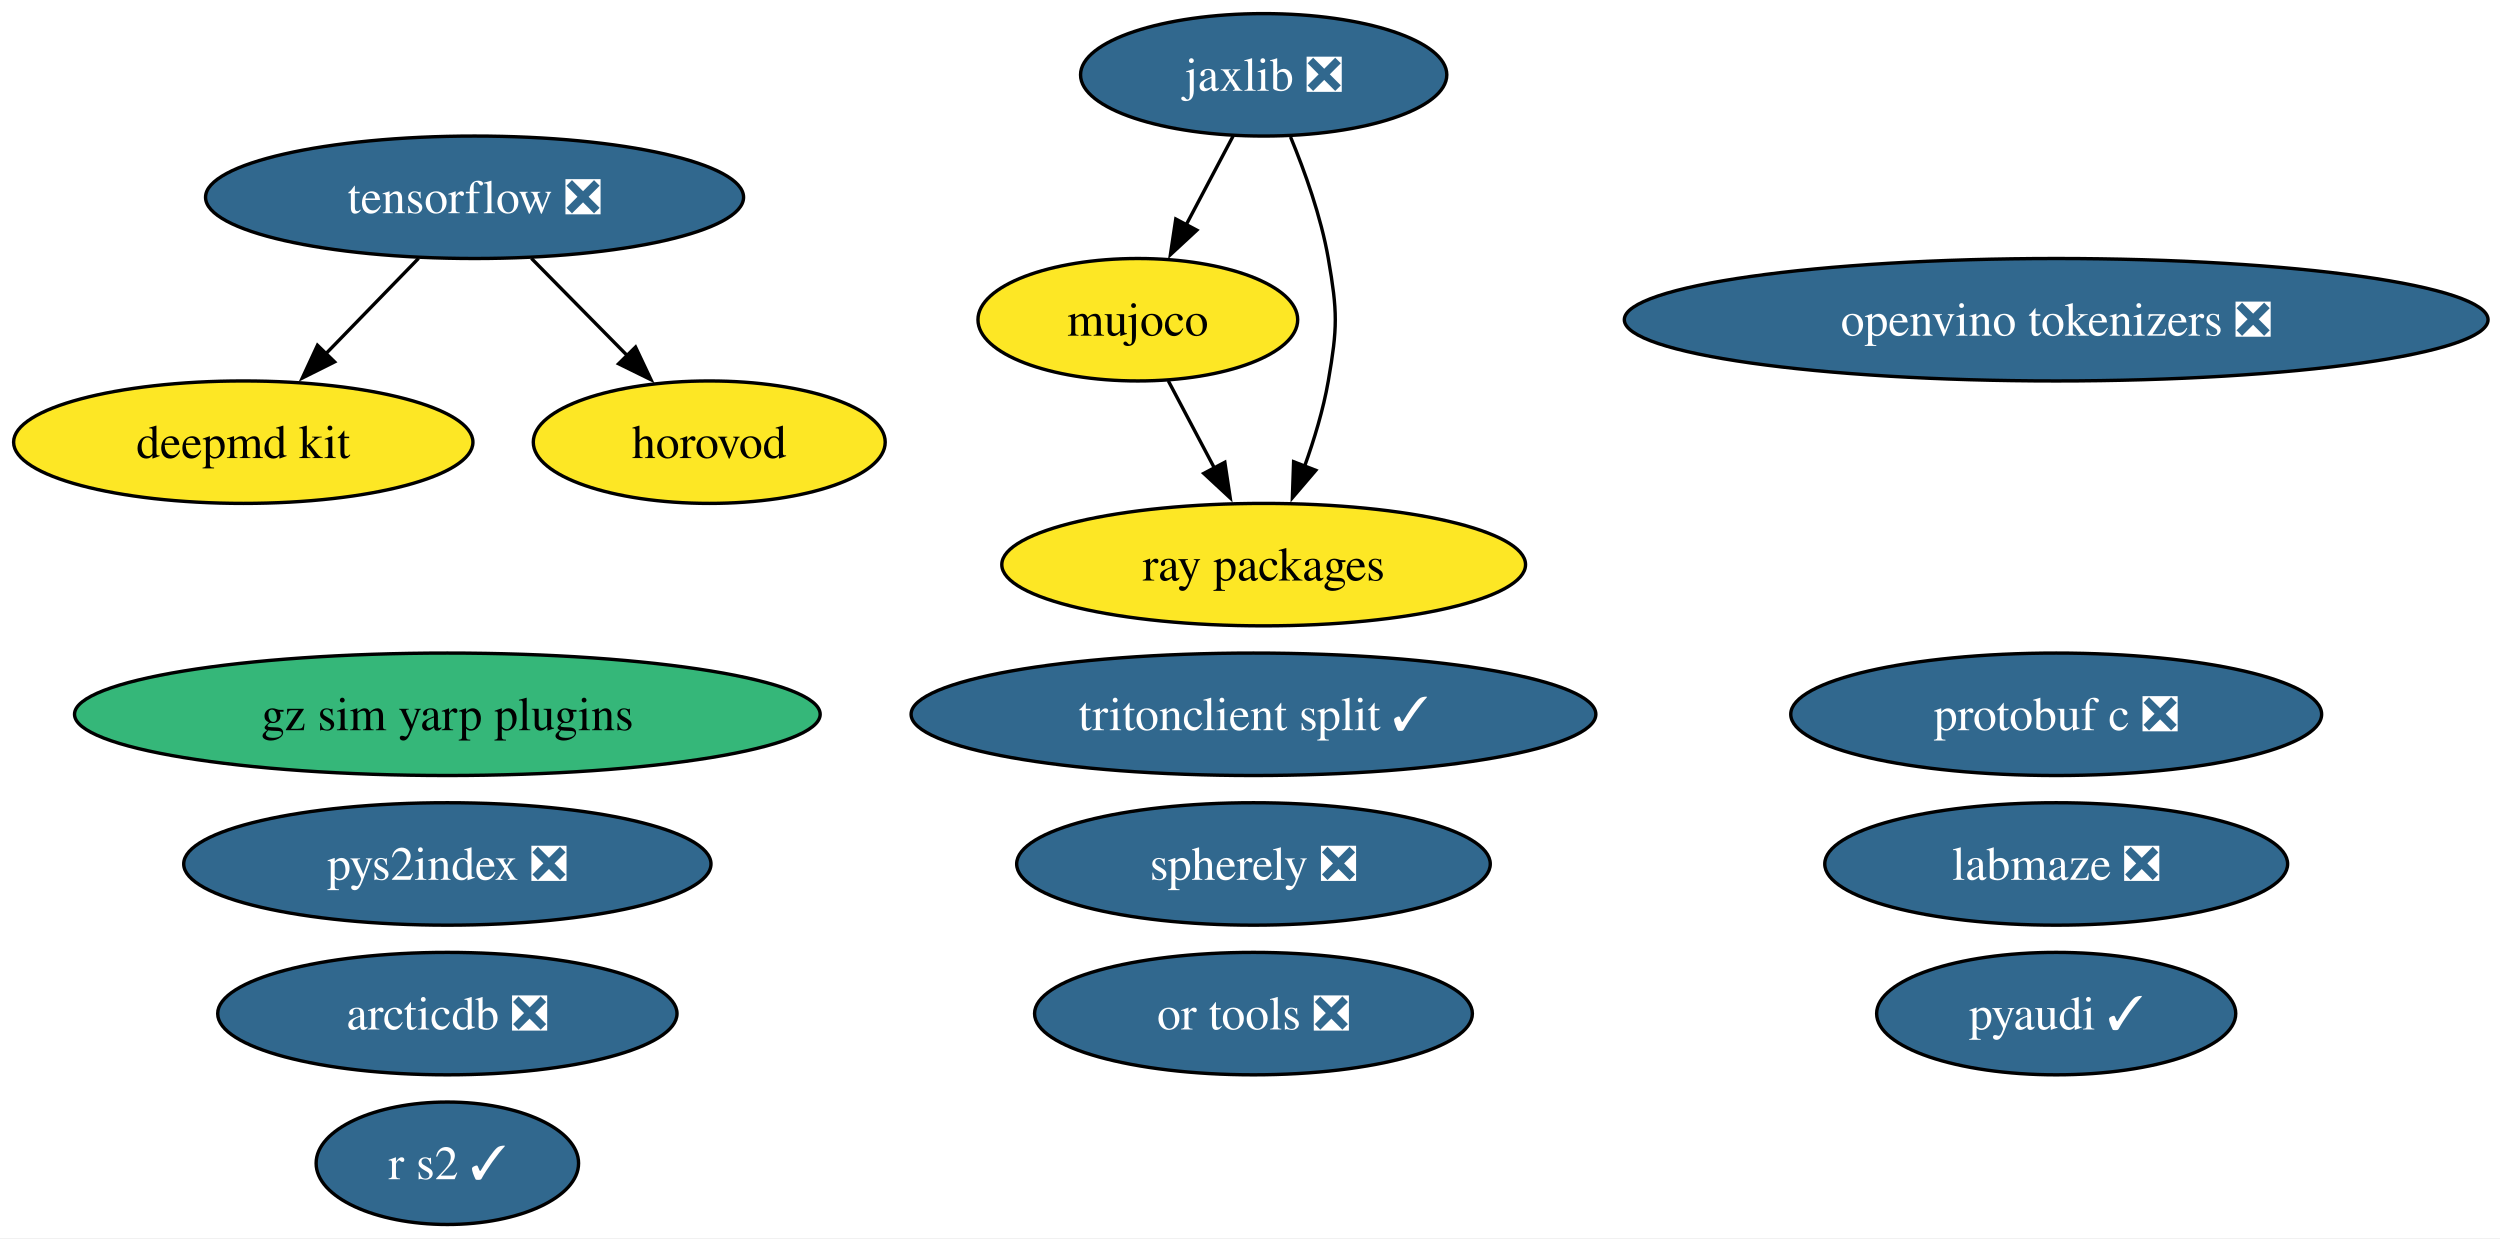
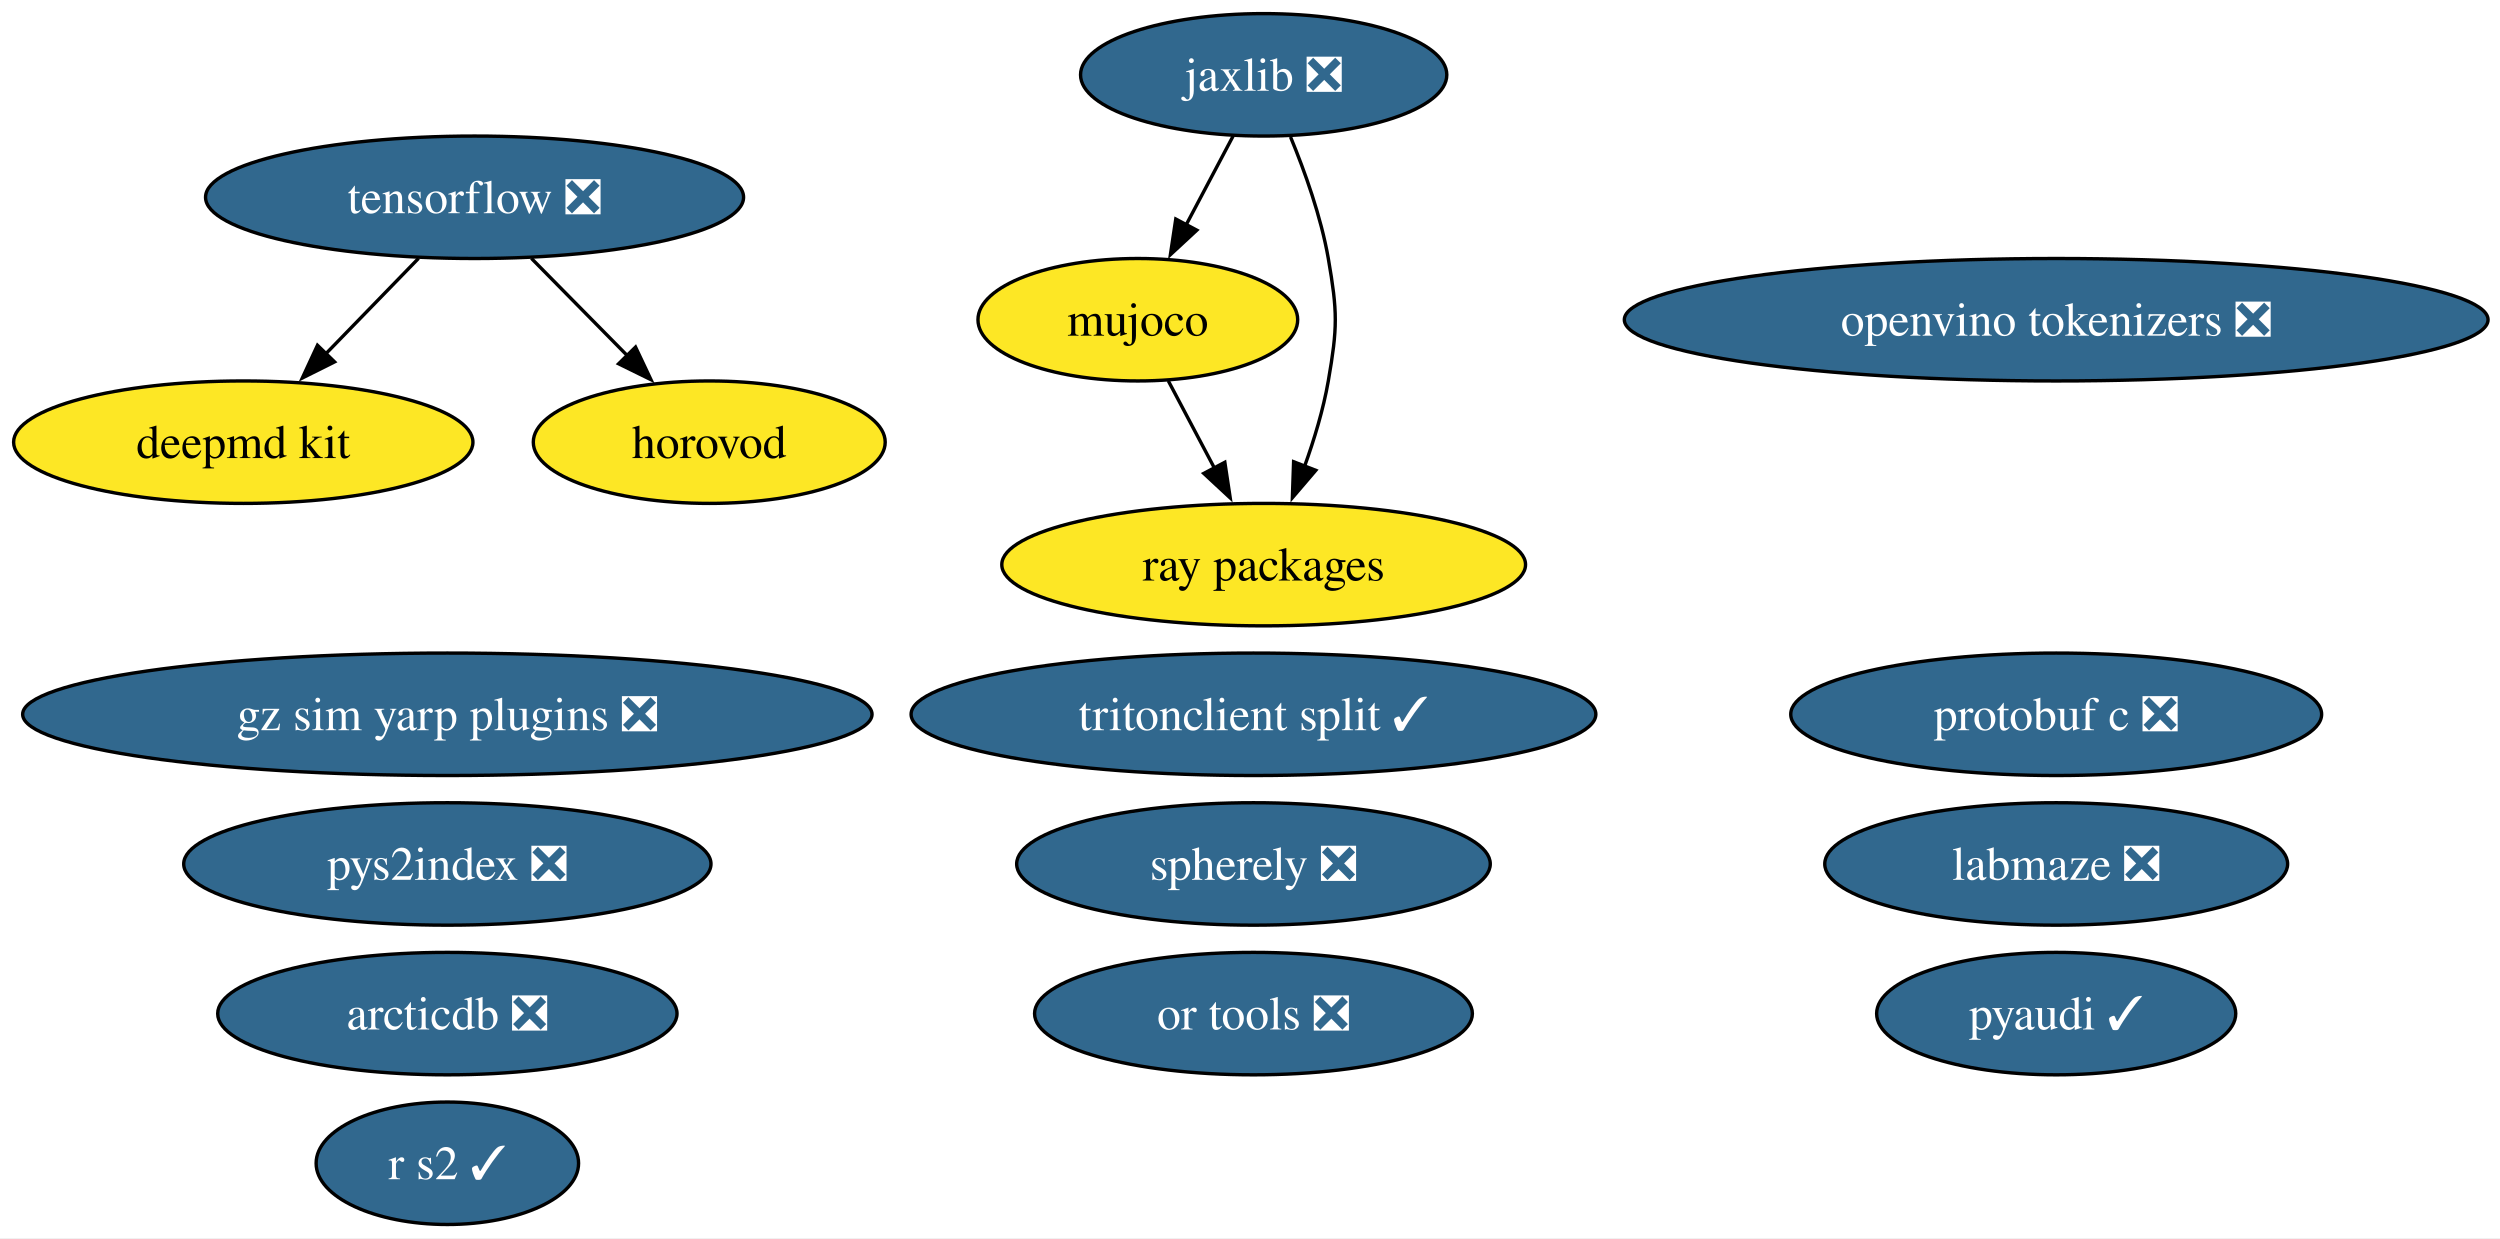
<svg xmlns="http://www.w3.org/2000/svg" xmlns:xlink="http://www.w3.org/1999/xlink" width="735pt" height="364pt" viewBox="0.00 0.00 735.00 364.00">
  <g id="graph0" class="graph" transform="scale(1 1) rotate(0) translate(4 360)">
    <polygon fill="white" stroke="none" points="-4,4 -4,-360 731.49,-360 731.49,4 -4,4" />
    <g id="node1" class="node">
      <g id="a_node1">
        <a xlink:href="https://github.com/conda-forge/arcticdb-feedstock/pull/637" xlink:title="arcticdb ❎">
          <ellipse fill="#31688e" stroke="black" cx="127.52" cy="-62" rx="67.52" ry="18" />
          <text xml:space="preserve" text-anchor="middle" x="127.52" y="-57.33" font-family="Times,serif" font-size="14.00" fill="white">arcticdb ❎</text>
        </a>
      </g>
    </g>
    <g id="node2" class="node">
      <g id="a_node2">
        <a xlink:href="https://github.com/conda-forge/deepmd-kit-feedstock" xlink:title="deepmd kit">
          <ellipse fill="#fde725" stroke="black" cx="67.52" cy="-230" rx="67.52" ry="18" />
          <text xml:space="preserve" text-anchor="middle" x="67.52" y="-225.32" font-family="Times,serif" font-size="14.00">deepmd kit</text>
        </a>
      </g>
    </g>
    <g id="node3" class="node">
      <g id="a_node3">
-         <a xlink:href="https://github.com/conda-forge/gz-sim-yarp-plugins-feedstock" xlink:title="gz sim yarp plugins">
-           <ellipse fill="#35b779" stroke="black" cx="127.52" cy="-150" rx="109.61" ry="18" />
-           <text xml:space="preserve" text-anchor="middle" x="127.52" y="-145.32" font-family="Times,serif" font-size="14.00">gz sim yarp plugins</text>
+         <a xlink:href="https://github.com/conda-forge/gz-sim-yarp-plugins-feedstock/pull/56" xlink:title="gz sim yarp plugins ❎">
+           <ellipse fill="#31688e" stroke="black" cx="127.52" cy="-150" rx="124.86" ry="18" />
+           <text xml:space="preserve" text-anchor="middle" x="127.52" y="-145.32" font-family="Times,serif" font-size="14.00" fill="white">gz sim yarp plugins ❎</text>
        </a>
      </g>
    </g>
    <g id="node4" class="node">
      <g id="a_node4">
        <a xlink:href="https://github.com/conda-forge/horovod-feedstock" xlink:title="horovod">
          <ellipse fill="#fde725" stroke="black" cx="204.52" cy="-230" rx="51.73" ry="18" />
          <text xml:space="preserve" text-anchor="middle" x="204.52" y="-225.32" font-family="Times,serif" font-size="14.00">horovod</text>
        </a>
      </g>
    </g>
    <g id="node5" class="node">
      <g id="a_node5">
        <a xlink:href="https://github.com/conda-forge/jaxlib-feedstock/pull/371" xlink:title="jaxlib ❎">
          <ellipse fill="#31688e" stroke="black" cx="367.52" cy="-338" rx="53.84" ry="18" />
          <text xml:space="preserve" text-anchor="middle" x="367.52" y="-333.32" font-family="Times,serif" font-size="14.00" fill="white">jaxlib ❎</text>
        </a>
      </g>
    </g>
    <g id="node7" class="node">
      <g id="a_node7">
        <a xlink:href="https://github.com/conda-forge/mujoco-feedstock" xlink:title="mujoco">
          <ellipse fill="#fde725" stroke="black" cx="330.52" cy="-266" rx="47" ry="18" />
          <text xml:space="preserve" text-anchor="middle" x="330.52" y="-261.32" font-family="Times,serif" font-size="14.00">mujoco</text>
        </a>
      </g>
    </g>
    <g id="edge1" class="edge">
      <path fill="none" stroke="black" d="M358.56,-320.05C354.38,-312.14 349.3,-302.54 344.62,-293.69" />
      <polygon fill="black" stroke="black" points="347.87,-292.33 340.1,-285.13 341.68,-295.6 347.87,-292.33" />
    </g>
    <g id="node14" class="node">
      <g id="a_node14">
        <a xlink:href="https://github.com/conda-forge/ray-packages-feedstock" xlink:title="ray packages">
          <ellipse fill="#fde725" stroke="black" cx="367.52" cy="-194" rx="76.99" ry="18" />
          <text xml:space="preserve" text-anchor="middle" x="367.52" y="-189.32" font-family="Times,serif" font-size="14.00">ray packages</text>
        </a>
      </g>
    </g>
    <g id="edge2" class="edge">
      <path fill="none" stroke="black" d="M375.41,-319.75C379.62,-309.58 384.37,-296.33 386.52,-284 389.26,-268.24 389.26,-263.76 386.52,-248 385.06,-239.62 382.4,-230.82 379.52,-222.84" />
      <polygon fill="black" stroke="black" points="382.84,-221.72 375.96,-213.67 376.32,-224.25 382.84,-221.72" />
    </g>
    <g id="node6" class="node">
      <g id="a_node6">
        <a xlink:href="https://github.com/conda-forge/labmaze-feedstock/pull/22" xlink:title="labmaze ❎">
          <ellipse fill="#31688e" stroke="black" cx="600.52" cy="-106" rx="68.04" ry="18" />
          <text xml:space="preserve" text-anchor="middle" x="600.52" y="-101.33" font-family="Times,serif" font-size="14.00" fill="white">labmaze ❎</text>
        </a>
      </g>
    </g>
    <g id="edge3" class="edge">
      <path fill="none" stroke="black" d="M339.47,-248.05C343.55,-240.35 348.47,-231.03 353.05,-222.36" />
      <polygon fill="black" stroke="black" points="356.1,-224.09 357.68,-213.61 349.91,-220.82 356.1,-224.09" />
    </g>
    <g id="node8" class="node">
      <g id="a_node8">
        <a xlink:href="https://github.com/conda-forge/openvino-tokenizers-feedstock/pull/75" xlink:title="openvino tokenizers ❎">
          <ellipse fill="#31688e" stroke="black" cx="600.52" cy="-266" rx="126.97" ry="18" />
          <text xml:space="preserve" text-anchor="middle" x="600.52" y="-261.32" font-family="Times,serif" font-size="14.00" fill="white">openvino tokenizers ❎</text>
        </a>
      </g>
    </g>
    <g id="node9" class="node">
      <g id="a_node9">
        <a xlink:href="https://github.com/conda-forge/or-tools-feedstock/pull/72" xlink:title="or tools ❎">
          <ellipse fill="#31688e" stroke="black" cx="364.52" cy="-62" rx="64.36" ry="18" />
          <text xml:space="preserve" text-anchor="middle" x="364.52" y="-57.33" font-family="Times,serif" font-size="14.00" fill="white">or tools ❎</text>
        </a>
      </g>
    </g>
    <g id="node10" class="node">
      <g id="a_node10">
        <a xlink:href="https://github.com/conda-forge/protobuf-c-feedstock/pull/12" xlink:title="protobuf c ❎">
          <ellipse fill="#31688e" stroke="black" cx="600.52" cy="-150" rx="78.04" ry="18" />
          <text xml:space="preserve" text-anchor="middle" x="600.52" y="-145.32" font-family="Times,serif" font-size="14.00" fill="white">protobuf c ❎</text>
        </a>
      </g>
    </g>
    <g id="node11" class="node">
      <g id="a_node11">
        <a xlink:href="https://github.com/conda-forge/pyaudi-feedstock/pull/66" xlink:title="pyaudi ✓">
          <ellipse fill="#31688e" stroke="black" cx="600.52" cy="-62" rx="52.79" ry="18" />
          <text xml:space="preserve" text-anchor="middle" x="600.52" y="-57.33" font-family="Times,serif" font-size="14.00" fill="white">pyaudi ✓</text>
        </a>
      </g>
    </g>
    <g id="node12" class="node">
      <g id="a_node12">
        <a xlink:href="https://github.com/conda-forge/pys2index-feedstock/pull/36" xlink:title="pys2index ❎">
          <ellipse fill="#31688e" stroke="black" cx="127.52" cy="-106" rx="77.51" ry="18" />
          <text xml:space="preserve" text-anchor="middle" x="127.52" y="-101.33" font-family="Times,serif" font-size="14.00" fill="white">pys2index ❎</text>
        </a>
      </g>
    </g>
    <g id="node13" class="node">
      <g id="a_node13">
        <a xlink:href="https://github.com/conda-forge/r-s2-feedstock/pull/31" xlink:title="r s2 ✓">
          <ellipse fill="#31688e" stroke="black" cx="127.52" cy="-18" rx="38.58" ry="18" />
          <text xml:space="preserve" text-anchor="middle" x="127.52" y="-13.32" font-family="Times,serif" font-size="14.00" fill="white">r s2 ✓</text>
        </a>
      </g>
    </g>
    <g id="node15" class="node">
      <g id="a_node15">
        <a xlink:href="https://github.com/conda-forge/spherely-feedstock/pull/17" xlink:title="spherely ❎">
          <ellipse fill="#31688e" stroke="black" cx="364.52" cy="-106" rx="69.62" ry="18" />
          <text xml:space="preserve" text-anchor="middle" x="364.52" y="-101.33" font-family="Times,serif" font-size="14.00" fill="white">spherely ❎</text>
        </a>
      </g>
    </g>
    <g id="node16" class="node">
      <g id="a_node16">
        <a xlink:href="https://github.com/conda-forge/tensorflow-feedstock/pull/511" xlink:title="tensorflow ❎">
          <ellipse fill="#31688e" stroke="black" cx="135.52" cy="-302" rx="79.09" ry="18" />
          <text xml:space="preserve" text-anchor="middle" x="135.52" y="-297.32" font-family="Times,serif" font-size="14.00" fill="white">tensorflow ❎</text>
        </a>
      </g>
    </g>
    <g id="edge4" class="edge">
      <path fill="none" stroke="black" d="M119.06,-284.05C110.87,-275.63 100.82,-265.28 91.77,-255.97" />
      <polygon fill="black" stroke="black" points="94.36,-253.61 84.88,-248.87 89.34,-258.49 94.36,-253.61" />
    </g>
    <g id="edge5" class="edge">
      <path fill="none" stroke="black" d="M152.22,-284.05C160.73,-275.42 171.24,-264.76 180.6,-255.27" />
      <polygon fill="black" stroke="black" points="182.85,-257.96 187.38,-248.38 177.87,-253.05 182.85,-257.96" />
    </g>
    <g id="node17" class="node">
      <g id="a_node17">
        <a xlink:href="https://github.com/conda-forge/tritonclient-split-feedstock/pull/59" xlink:title="tritonclient split ✓">
          <ellipse fill="#31688e" stroke="black" cx="364.52" cy="-150" rx="100.66" ry="18" />
          <text xml:space="preserve" text-anchor="middle" x="364.52" y="-145.32" font-family="Times,serif" font-size="14.00" fill="white">tritonclient split ✓</text>
        </a>
      </g>
    </g>
  </g>
</svg>
